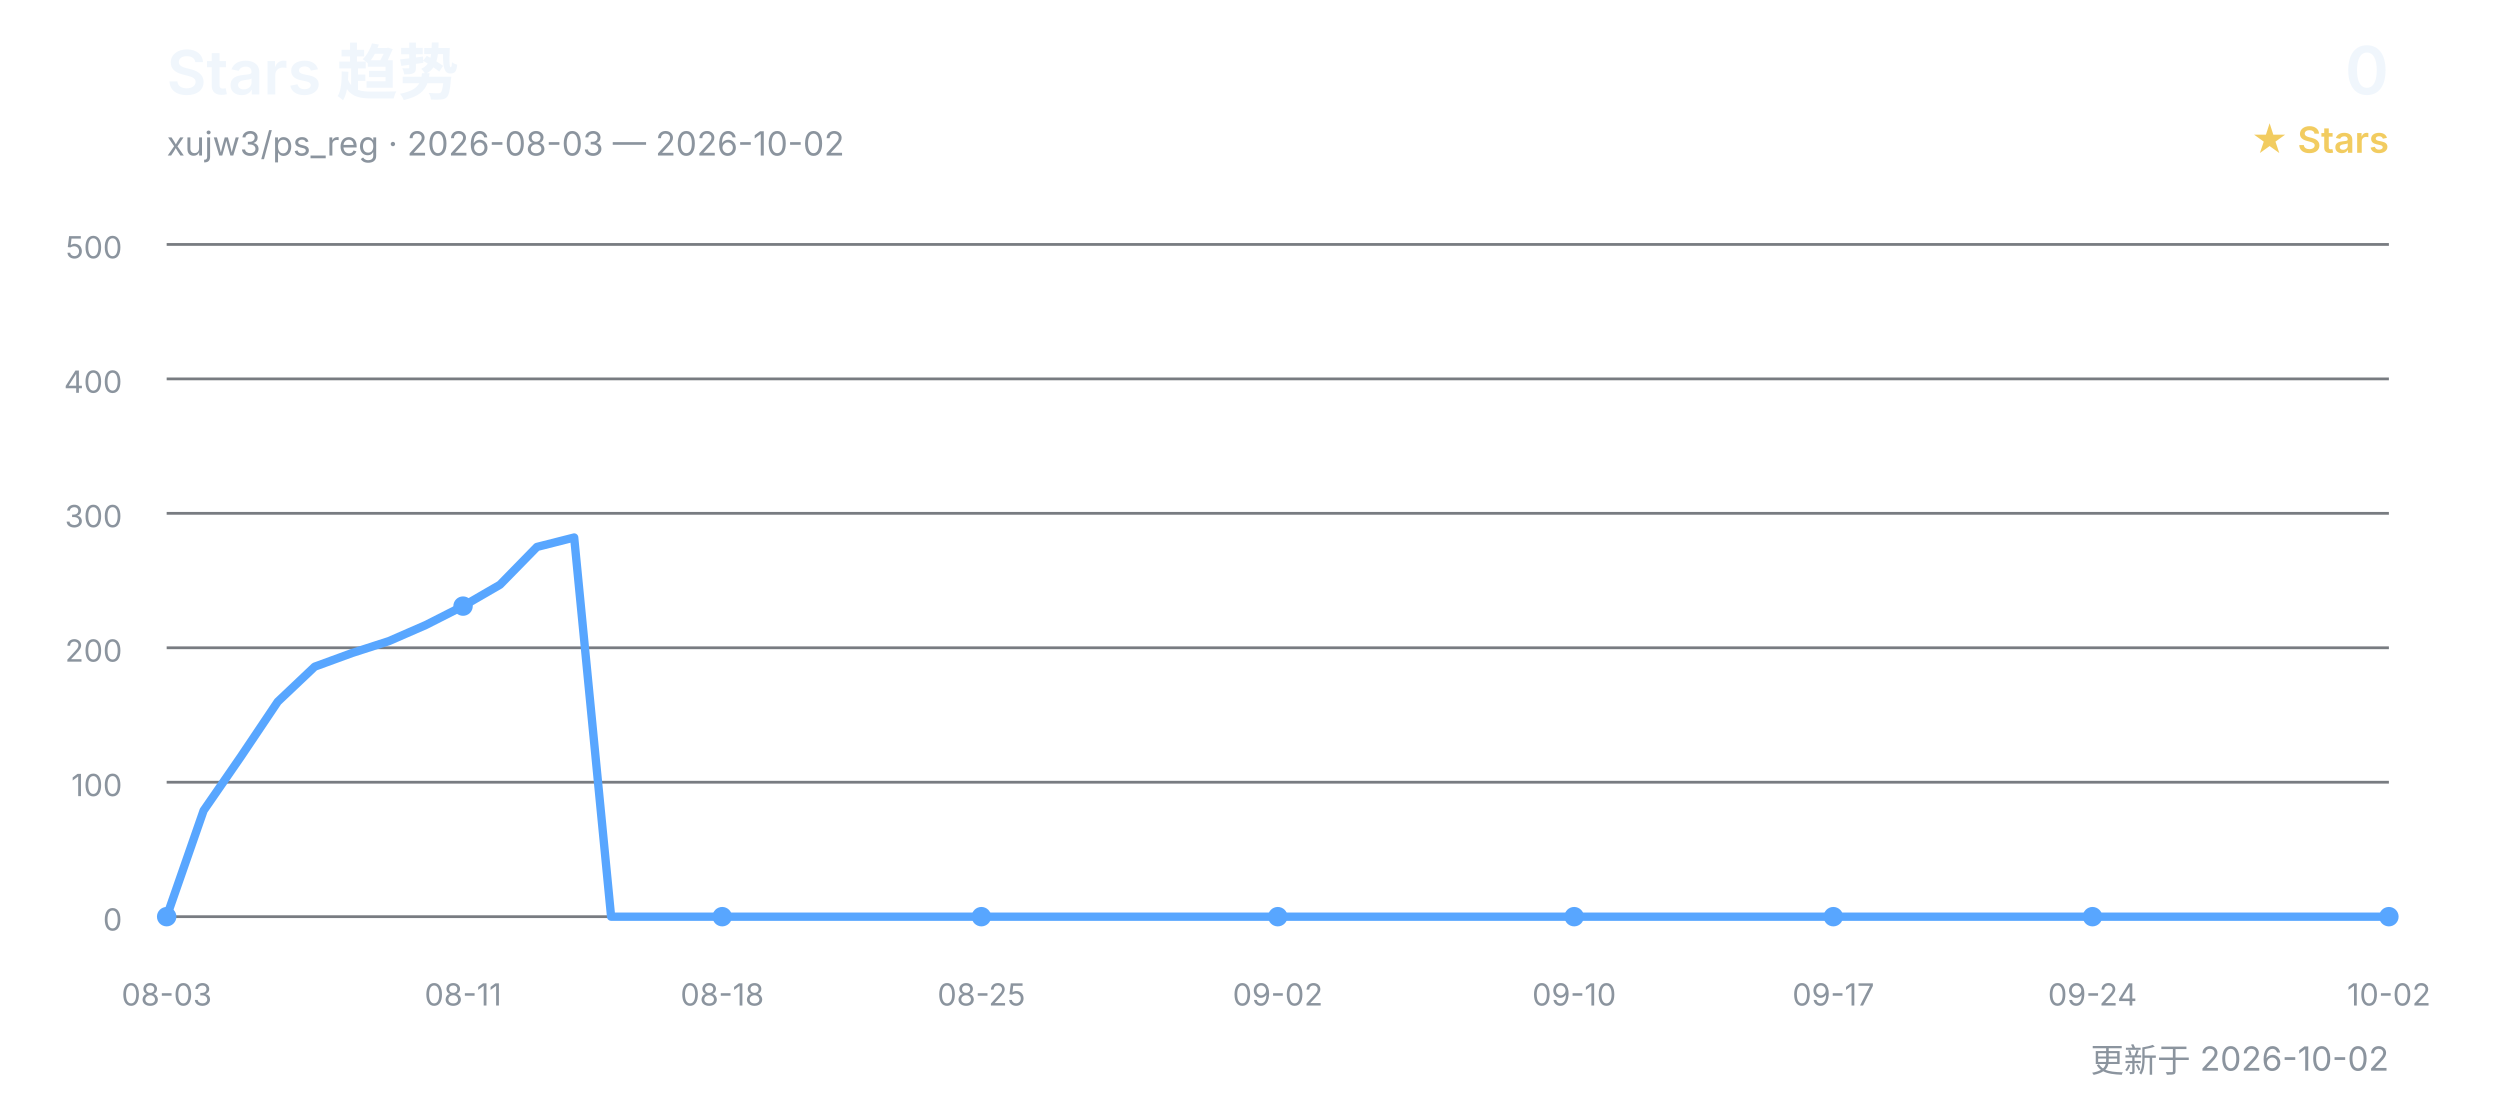
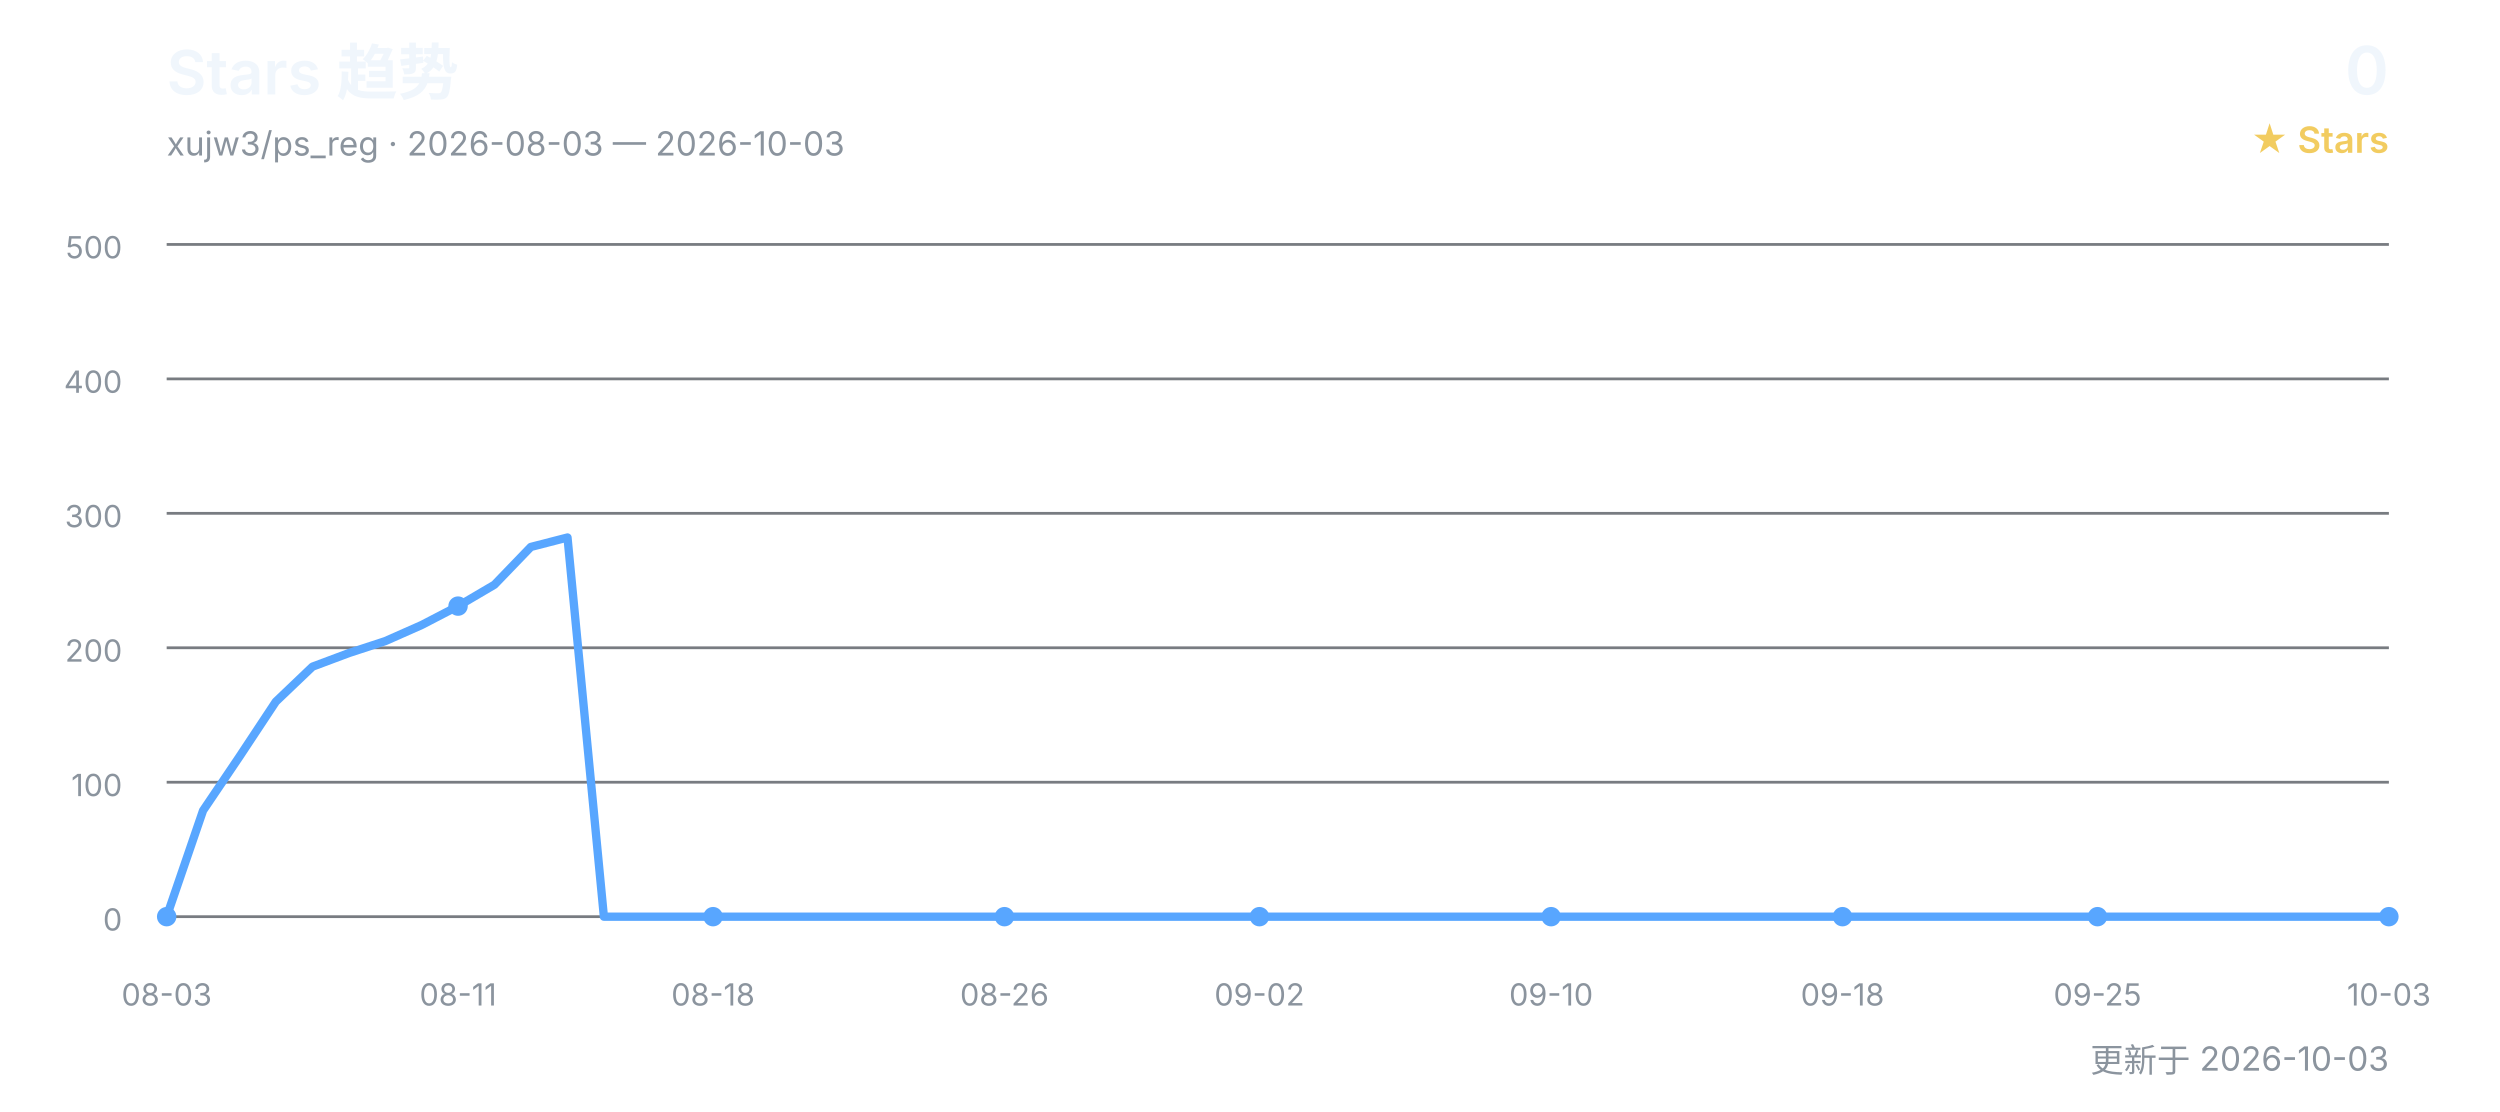
<svg xmlns="http://www.w3.org/2000/svg" width="900" height="400" viewBox="0 0 900 400" role="img" aria-labelledby="title desc">
  <defs>
    <style>
      text { font-family: Inter, "Segoe UI", Arial, "Noto Sans CJK SC", sans-serif; }
      .title { fill: #f0f6fc; font-size: 22px; font-weight: 600; }
      .subtitle { fill: #8b949e; font-size: 12px; }
      .count { fill: #f0f6fc; font-size: 24px; font-weight: 600; }
      .count-label { fill: #f2cc60; font-size: 13px; font-weight: 600; }
      .grid { stroke: #30363d; stroke-width: 1; opacity: 0.65; }
      .axis { fill: #8b949e; font-size: 11px; }
      .line { fill: none; stroke: #58a6ff; stroke-width: 3; stroke-linecap: round; stroke-linejoin: round; }
      .point { fill: #58a6ff; }
    </style>
  </defs>
  <text x="60" y="34" class="title">Stars 趋势</text>
-   <text x="60" y="56" class="subtitle">xujw3/ps_reg · 2026-08-03 — 2026-10-02</text>
+   <text x="60" y="56" class="subtitle">xujw3/ps_reg · 2026-08-03 — 2026-10-03</text>
  <text x="860" y="34" class="count" text-anchor="end">0</text>
  <text x="860" y="55" class="count-label" text-anchor="end">★ Stars</text>
  <line x1="60" y1="330.0" x2="860" y2="330.0" class="grid" />
  <text x="44" y="335.0" class="axis" text-anchor="end">0</text>
  <line x1="60" y1="281.6" x2="860" y2="281.6" class="grid" />
  <text x="44" y="286.6" class="axis" text-anchor="end">100</text>
  <line x1="60" y1="233.2" x2="860" y2="233.2" class="grid" />
  <text x="44" y="238.2" class="axis" text-anchor="end">200</text>
  <line x1="60" y1="184.8" x2="860" y2="184.8" class="grid" />
  <text x="44" y="189.8" class="axis" text-anchor="end">300</text>
  <line x1="60" y1="136.4" x2="860" y2="136.4" class="grid" />
  <text x="44" y="141.4" class="axis" text-anchor="end">400</text>
  <line x1="60" y1="88.0" x2="860" y2="88.0" class="grid" />
  <text x="44" y="93.0" class="axis" text-anchor="end">500</text>
-   <polyline points="60.0,330.0 73.3,291.8 86.7,272.4 100.0,252.6 113.3,240.0 126.7,235.1 140.0,230.8 153.3,225.0 166.7,218.2 180.0,210.5 193.3,196.9 206.7,193.5 220.0,330.0 233.3,330.0 246.7,330.0 260.0,330.0 273.3,330.0 286.7,330.0 300.0,330.0 313.3,330.0 326.7,330.0 340.0,330.0 353.3,330.0 366.7,330.0 380.0,330.0 393.3,330.0 406.7,330.0 420.0,330.0 433.3,330.0 446.7,330.0 460.0,330.0 473.3,330.0 486.7,330.0 500.0,330.0 513.3,330.0 526.7,330.0 540.0,330.0 553.3,330.0 566.7,330.0 580.0,330.0 593.3,330.0 606.7,330.0 620.0,330.0 633.3,330.0 646.7,330.0 660.0,330.0 673.3,330.0 686.7,330.0 700.0,330.0 713.3,330.0 726.7,330.0 740.0,330.0 753.3,330.0 766.7,330.0 780.0,330.0 793.3,330.0 806.7,330.0 820.0,330.0 833.3,330.0 846.7,330.0 860.0,330.0" class="line" />
+   <polyline points="60.0,330.0 73.1,291.8 86.2,272.4 99.3,252.6 112.5,240.0 125.6,235.1 138.7,230.8 151.8,225.0 164.9,218.2 178.0,210.5 191.1,196.9 204.3,193.5 217.4,330.0 230.5,330.0 243.6,330.0 256.7,330.0 269.8,330.0 283.0,330.0 296.1,330.0 309.2,330.0 322.3,330.0 335.4,330.0 348.5,330.0 361.6,330.0 374.8,330.0 387.9,330.0 401.0,330.0 414.1,330.0 427.2,330.0 440.3,330.0 453.4,330.0 466.6,330.0 479.7,330.0 492.8,330.0 505.9,330.0 519.0,330.0 532.1,330.0 545.2,330.0 558.4,330.0 571.5,330.0 584.6,330.0 597.7,330.0 610.8,330.0 623.9,330.0 637.0,330.0 650.2,330.0 663.3,330.0 676.4,330.0 689.5,330.0 702.6,330.0 715.7,330.0 728.9,330.0 742.0,330.0 755.1,330.0 768.2,330.0 781.3,330.0 794.4,330.0 807.5,330.0 820.7,330.0 833.8,330.0 846.9,330.0 860.0,330.0" class="line" />
  <text x="60.0" y="362" class="axis" text-anchor="middle">08-03</text>
  <circle cx="60.0" cy="330.0" r="3.5" class="point" />
-   <text x="166.7" y="362" class="axis" text-anchor="middle">08-11</text>
-   <circle cx="166.7" cy="218.2" r="3.5" class="point" />
-   <text x="260.0" y="362" class="axis" text-anchor="middle">08-18</text>
-   <circle cx="260.0" cy="330.0" r="3.5" class="point" />
-   <text x="353.3" y="362" class="axis" text-anchor="middle">08-25</text>
-   <circle cx="353.3" cy="330.0" r="3.5" class="point" />
-   <text x="460.0" y="362" class="axis" text-anchor="middle">09-02</text>
-   <circle cx="460.0" cy="330.0" r="3.5" class="point" />
-   <text x="566.7" y="362" class="axis" text-anchor="middle">09-10</text>
-   <circle cx="566.7" cy="330.0" r="3.5" class="point" />
-   <text x="660.0" y="362" class="axis" text-anchor="middle">09-17</text>
-   <circle cx="660.0" cy="330.0" r="3.5" class="point" />
-   <text x="753.3" y="362" class="axis" text-anchor="middle">09-24</text>
-   <circle cx="753.3" cy="330.0" r="3.5" class="point" />
-   <text x="860.0" y="362" class="axis" text-anchor="middle">10-02</text>
+   <text x="164.9" y="362" class="axis" text-anchor="middle">08-11</text>
+   <circle cx="164.9" cy="218.2" r="3.5" class="point" />
+   <text x="256.7" y="362" class="axis" text-anchor="middle">08-18</text>
+   <circle cx="256.7" cy="330.0" r="3.5" class="point" />
+   <text x="361.6" y="362" class="axis" text-anchor="middle">08-26</text>
+   <circle cx="361.6" cy="330.0" r="3.5" class="point" />
+   <text x="453.4" y="362" class="axis" text-anchor="middle">09-02</text>
+   <circle cx="453.4" cy="330.0" r="3.5" class="point" />
+   <text x="558.4" y="362" class="axis" text-anchor="middle">09-10</text>
+   <circle cx="558.4" cy="330.0" r="3.5" class="point" />
+   <text x="663.3" y="362" class="axis" text-anchor="middle">09-18</text>
+   <circle cx="663.3" cy="330.0" r="3.5" class="point" />
+   <text x="755.1" y="362" class="axis" text-anchor="middle">09-25</text>
+   <circle cx="755.1" cy="330.0" r="3.5" class="point" />
+   <text x="860.0" y="362" class="axis" text-anchor="middle">10-03</text>
  <circle cx="860.0" cy="330.0" r="3.5" class="point" />
-   <text x="860" y="386" class="subtitle" text-anchor="end">更新于 2026-10-02</text>
+   <text x="860" y="386" class="subtitle" text-anchor="end">更新于 2026-10-03</text>
</svg>
